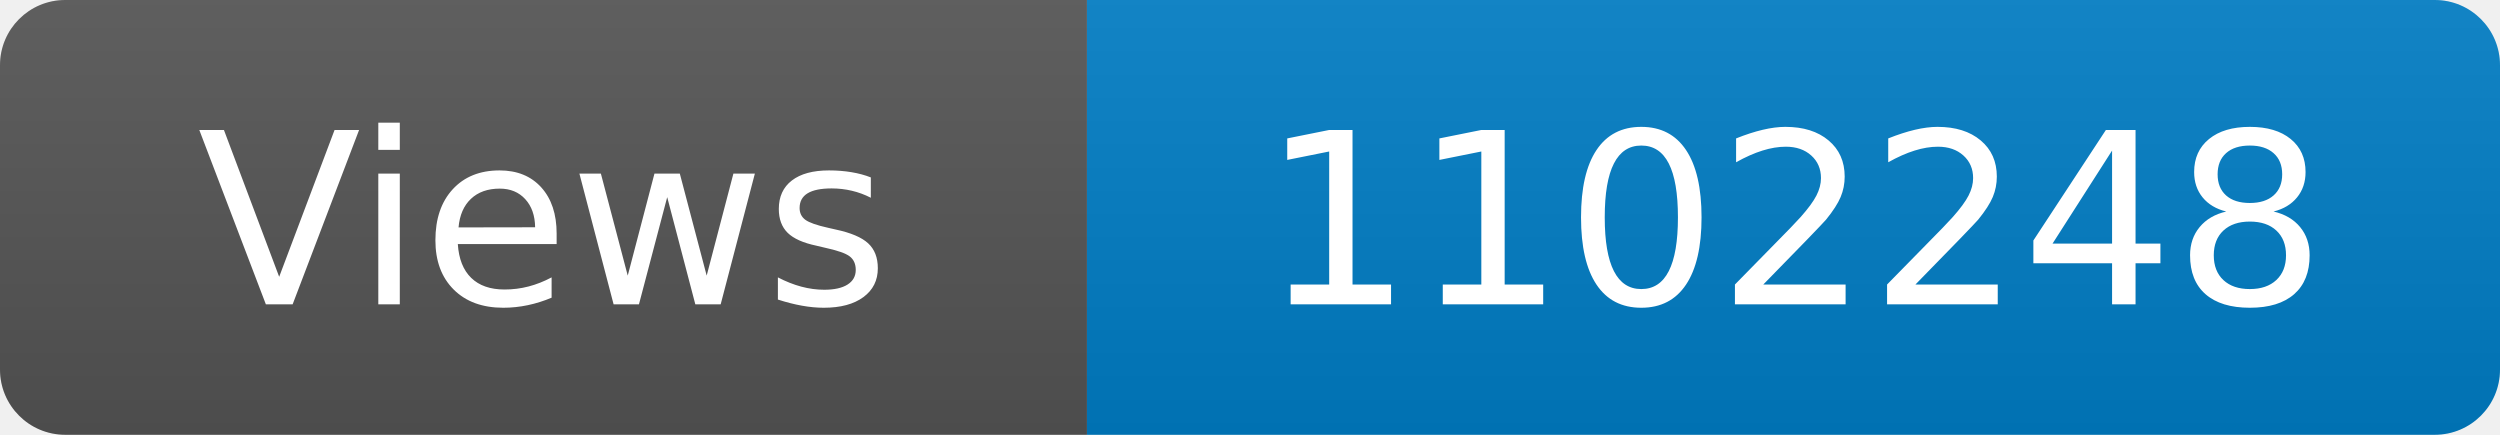
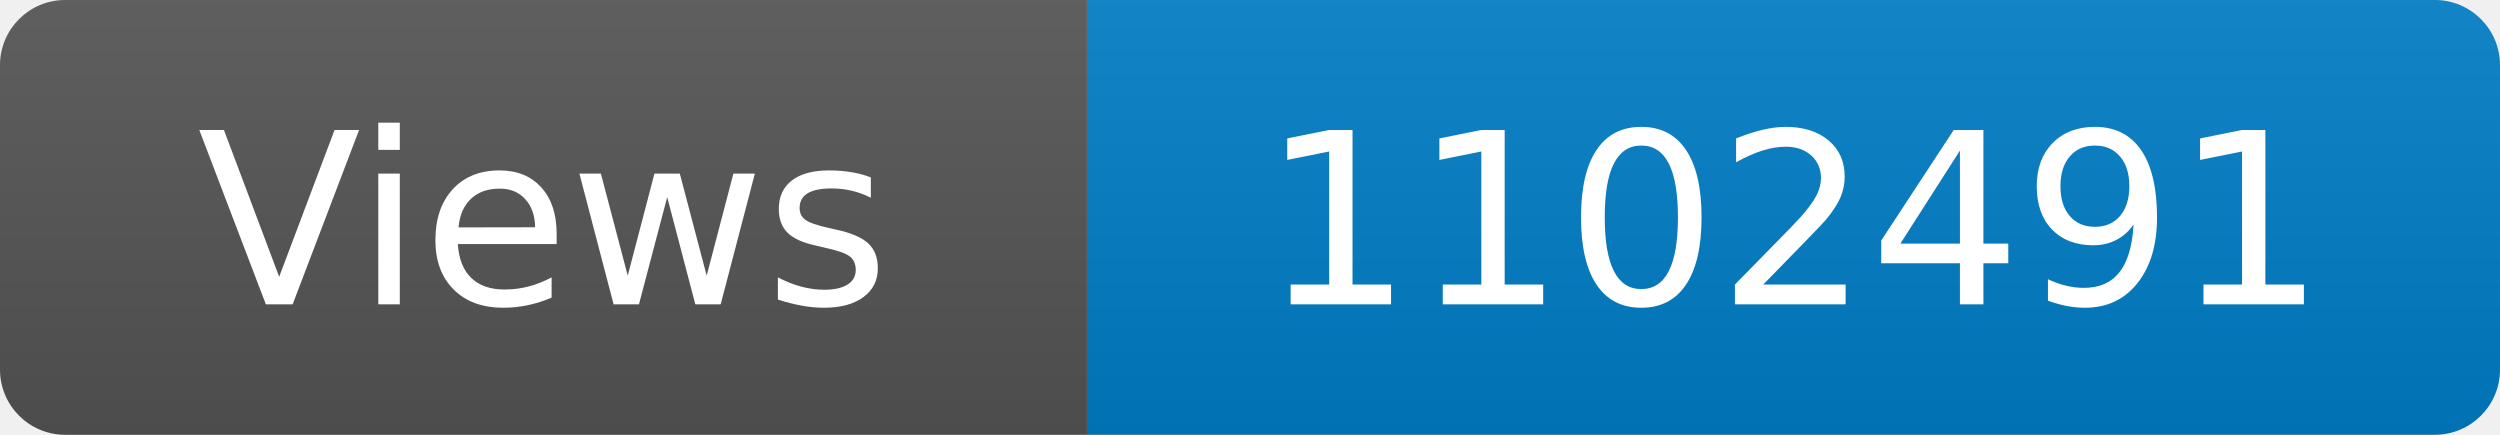
<svg xmlns="http://www.w3.org/2000/svg" width="115" height="20" role="img" aria-label="Maintained?: yes">
  <linearGradient id="s" x2="0" y2="100%">
    <stop offset="0" stop-color="#bbb" stop-opacity=".1" />
    <stop offset="1" stop-opacity=".1" />
  </linearGradient>
  <clipPath id="r">
    <rect width="115" height="20" rx="3" fill="#fff" />
  </clipPath>
  <g clip-path="url(#r)">
    <rect width="50" height="20" fill="#555" />
    <rect x="50" width="160" height="20" fill="#007ec6" />
    <rect width="115" height="20" fill="url(#s)" />
  </g>
  <g fill="#fff" text-anchor="middle" font-family="Verdana,Geneva,DejaVu Sans,sans-serif" font-size="110">
    <text x="250" y="140" transform="scale(.1)" fill="#fff">Views</text>
-     <text x="825" y="140" transform="scale(.1)" fill="#fff">1102248</text>
+     <text x="825" y="140" transform="scale(.1)" fill="#fff">1102491</text>
  </g>
</svg>
